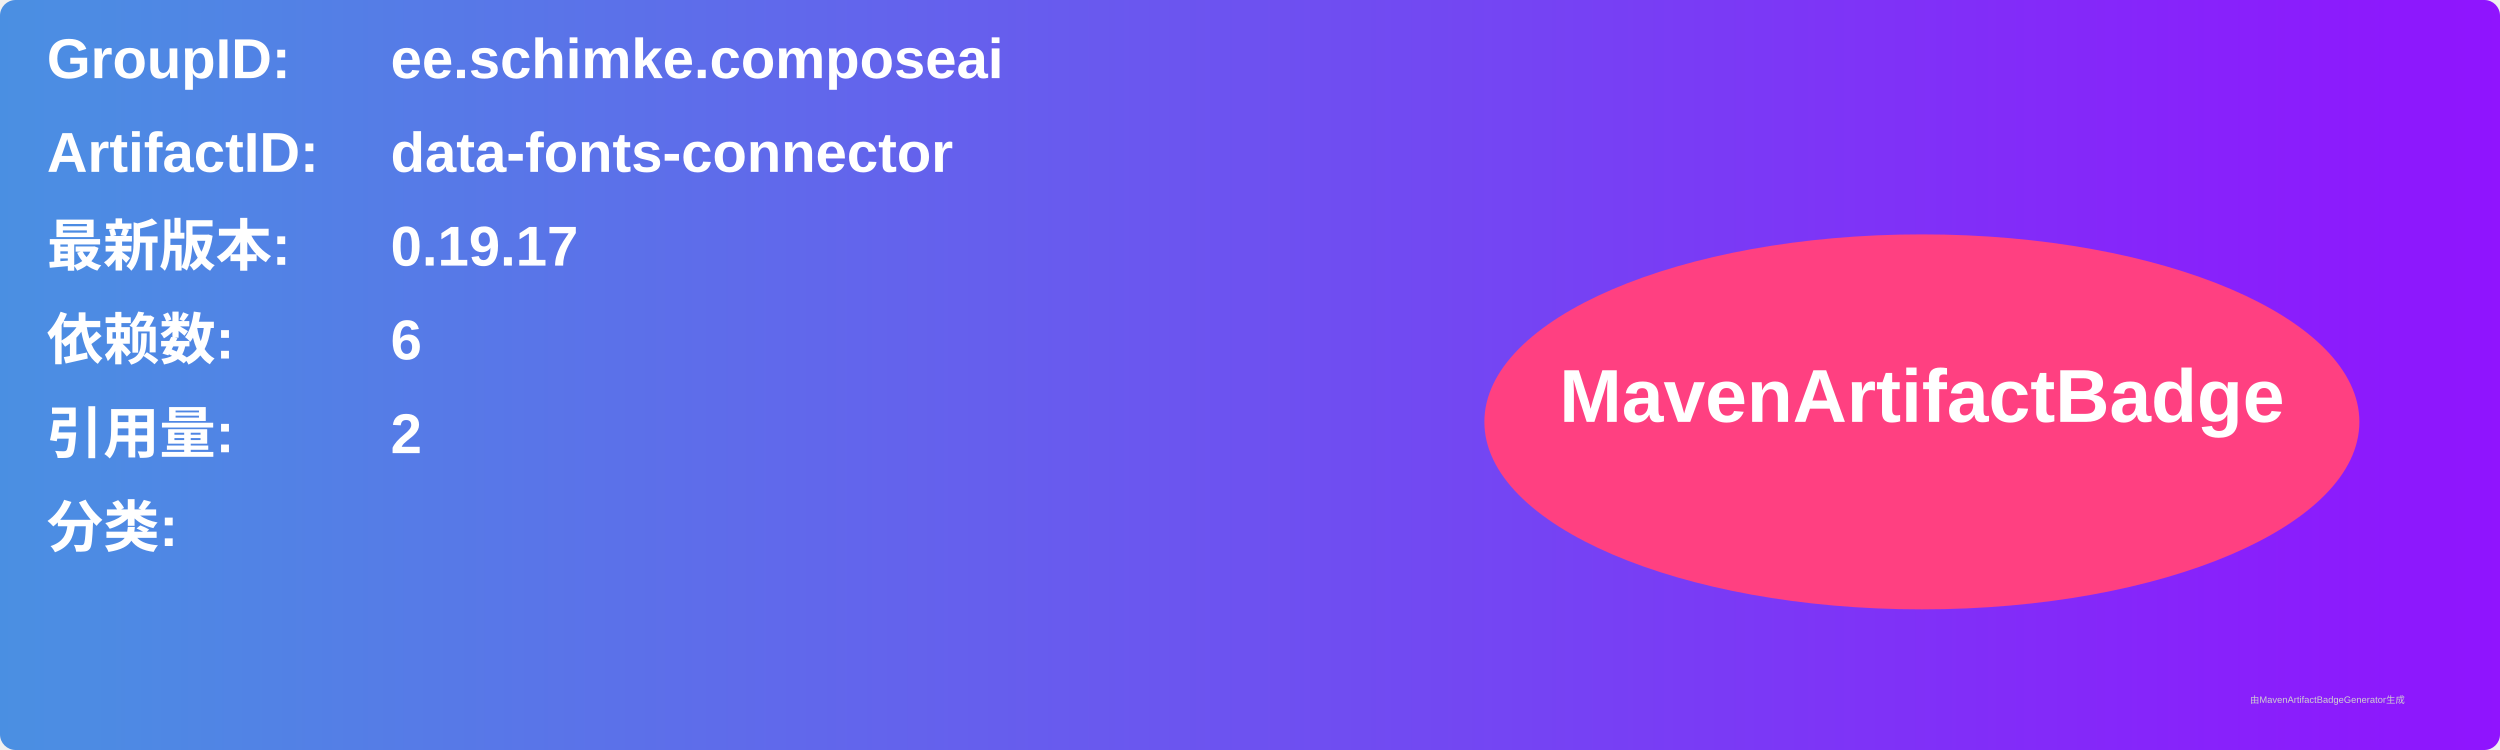
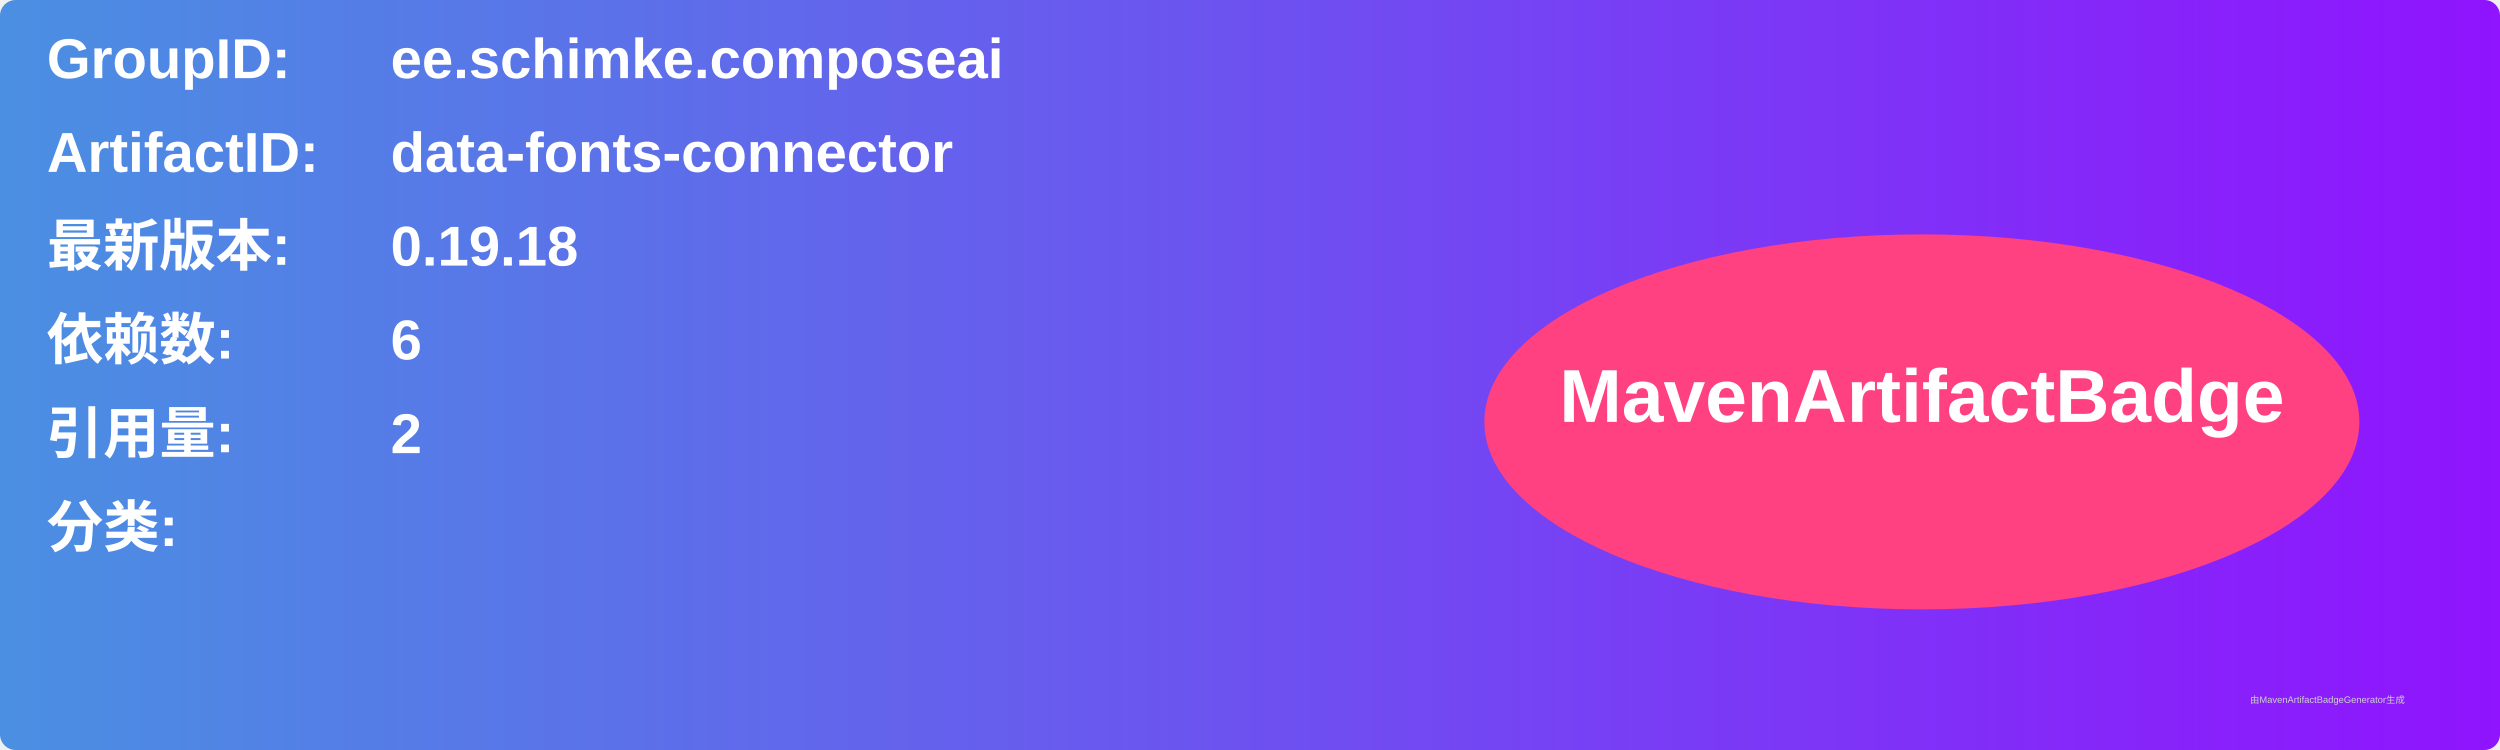
<svg xmlns="http://www.w3.org/2000/svg" width="800" height="240" viewBox="0 0 800 240">
  <linearGradient id="grad" x1="0%" y1="0%" x2="100%" y2="0%">
    <stop offset="0%" stop-color="#4a90e2" />
    <stop offset="100%" stop-color="#9013fe" />
  </linearGradient>
  <rect width="100%" height="100%" rx="5" ry="5" fill="url(#grad)" />
  <g transform="translate(15, 15)">
    <text x="0" y="10" font-family="Arial" font-size="18" fill="white" font-weight="bold" width="260">GroupID:</text>
    <text x="110" y="10" font-family="Arial" font-size="18" fill="white" font-weight="bold" width="460">ee.schimke.composeai</text>
    <text x="0" y="40" font-family="Arial" font-size="18" fill="white" font-weight="bold" width="260">ArtifactID:</text>
    <text x="110" y="40" font-family="Arial" font-size="18" fill="white" font-weight="bold" width="460">data-fonts-connector</text>
    <text x="0" y="70" font-family="Arial" font-size="18" fill="white" font-weight="bold">最新版本:</text>
    <text x="110" y="70" font-family="Arial" font-size="18" fill="white" font-weight="bold">
-       <tspan font-weight="bold">0.19.17</tspan>
+       <tspan font-weight="bold">0.19.18</tspan>
    </text>
    <text x="0" y="100" font-family="Arial" font-size="18" fill="white" font-weight="bold">依赖数: </text>
    <text x="110" y="100" font-family="Arial" font-size="18" fill="white">
      <tspan font-weight="bold">6</tspan>
    </text>
    <text x="0" y="130" font-family="Arial" font-size="18" fill="white" font-weight="bold">引用量: </text>
    <text x="110" y="130" font-family="Arial" font-size="18" fill="white">
      <tspan font-weight="bold">2</tspan>
    </text>
    <text x="0" y="160" font-family="Arial" font-size="18" fill="white" font-weight="bold">分类:</text>
    <text x="10" y="190" font-family="Arial" font-size="10" fill="white">
      <tspan font-weight="bold" />
    </text>
    <ellipse cx="600" cy="120" rx="140" ry="60" fill="#ff4081" />
    <text x="600" y="120" text-anchor="middle" font-family="Arial" font-size="24" fill="white" font-weight="bold">MavenArtifactBadge</text>
  </g>
  <text x="720" y="225" font-family="Arial" font-size="3" fill="#d0d0d0">由MavenArtifactBadgeGenerator生成</text>
</svg>
